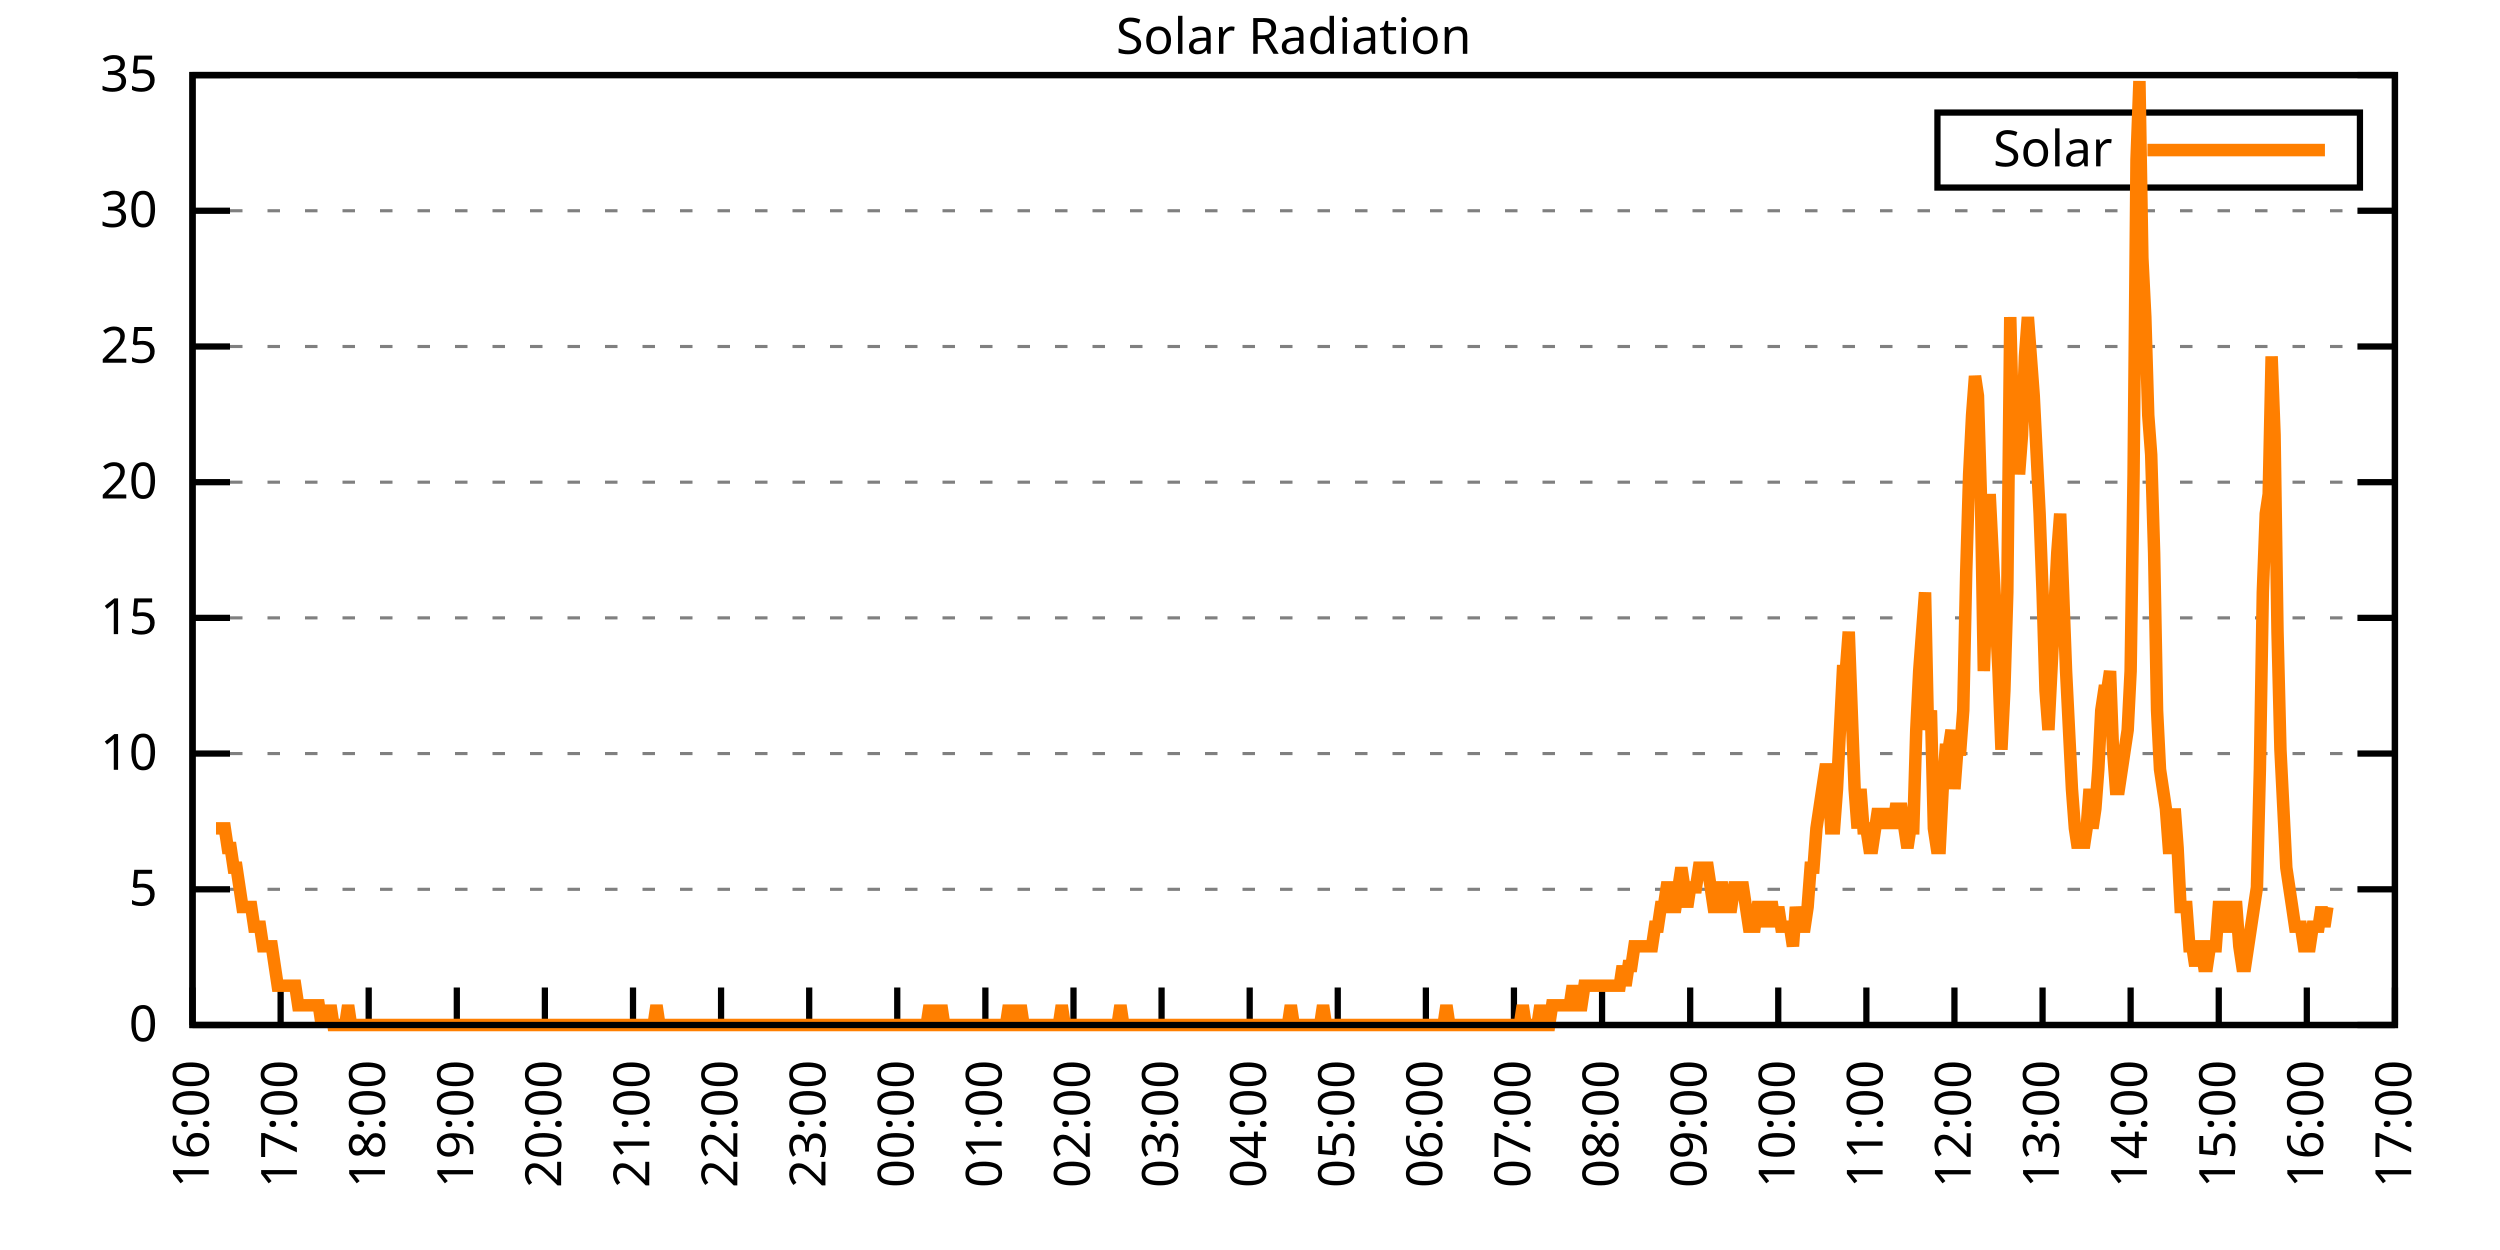
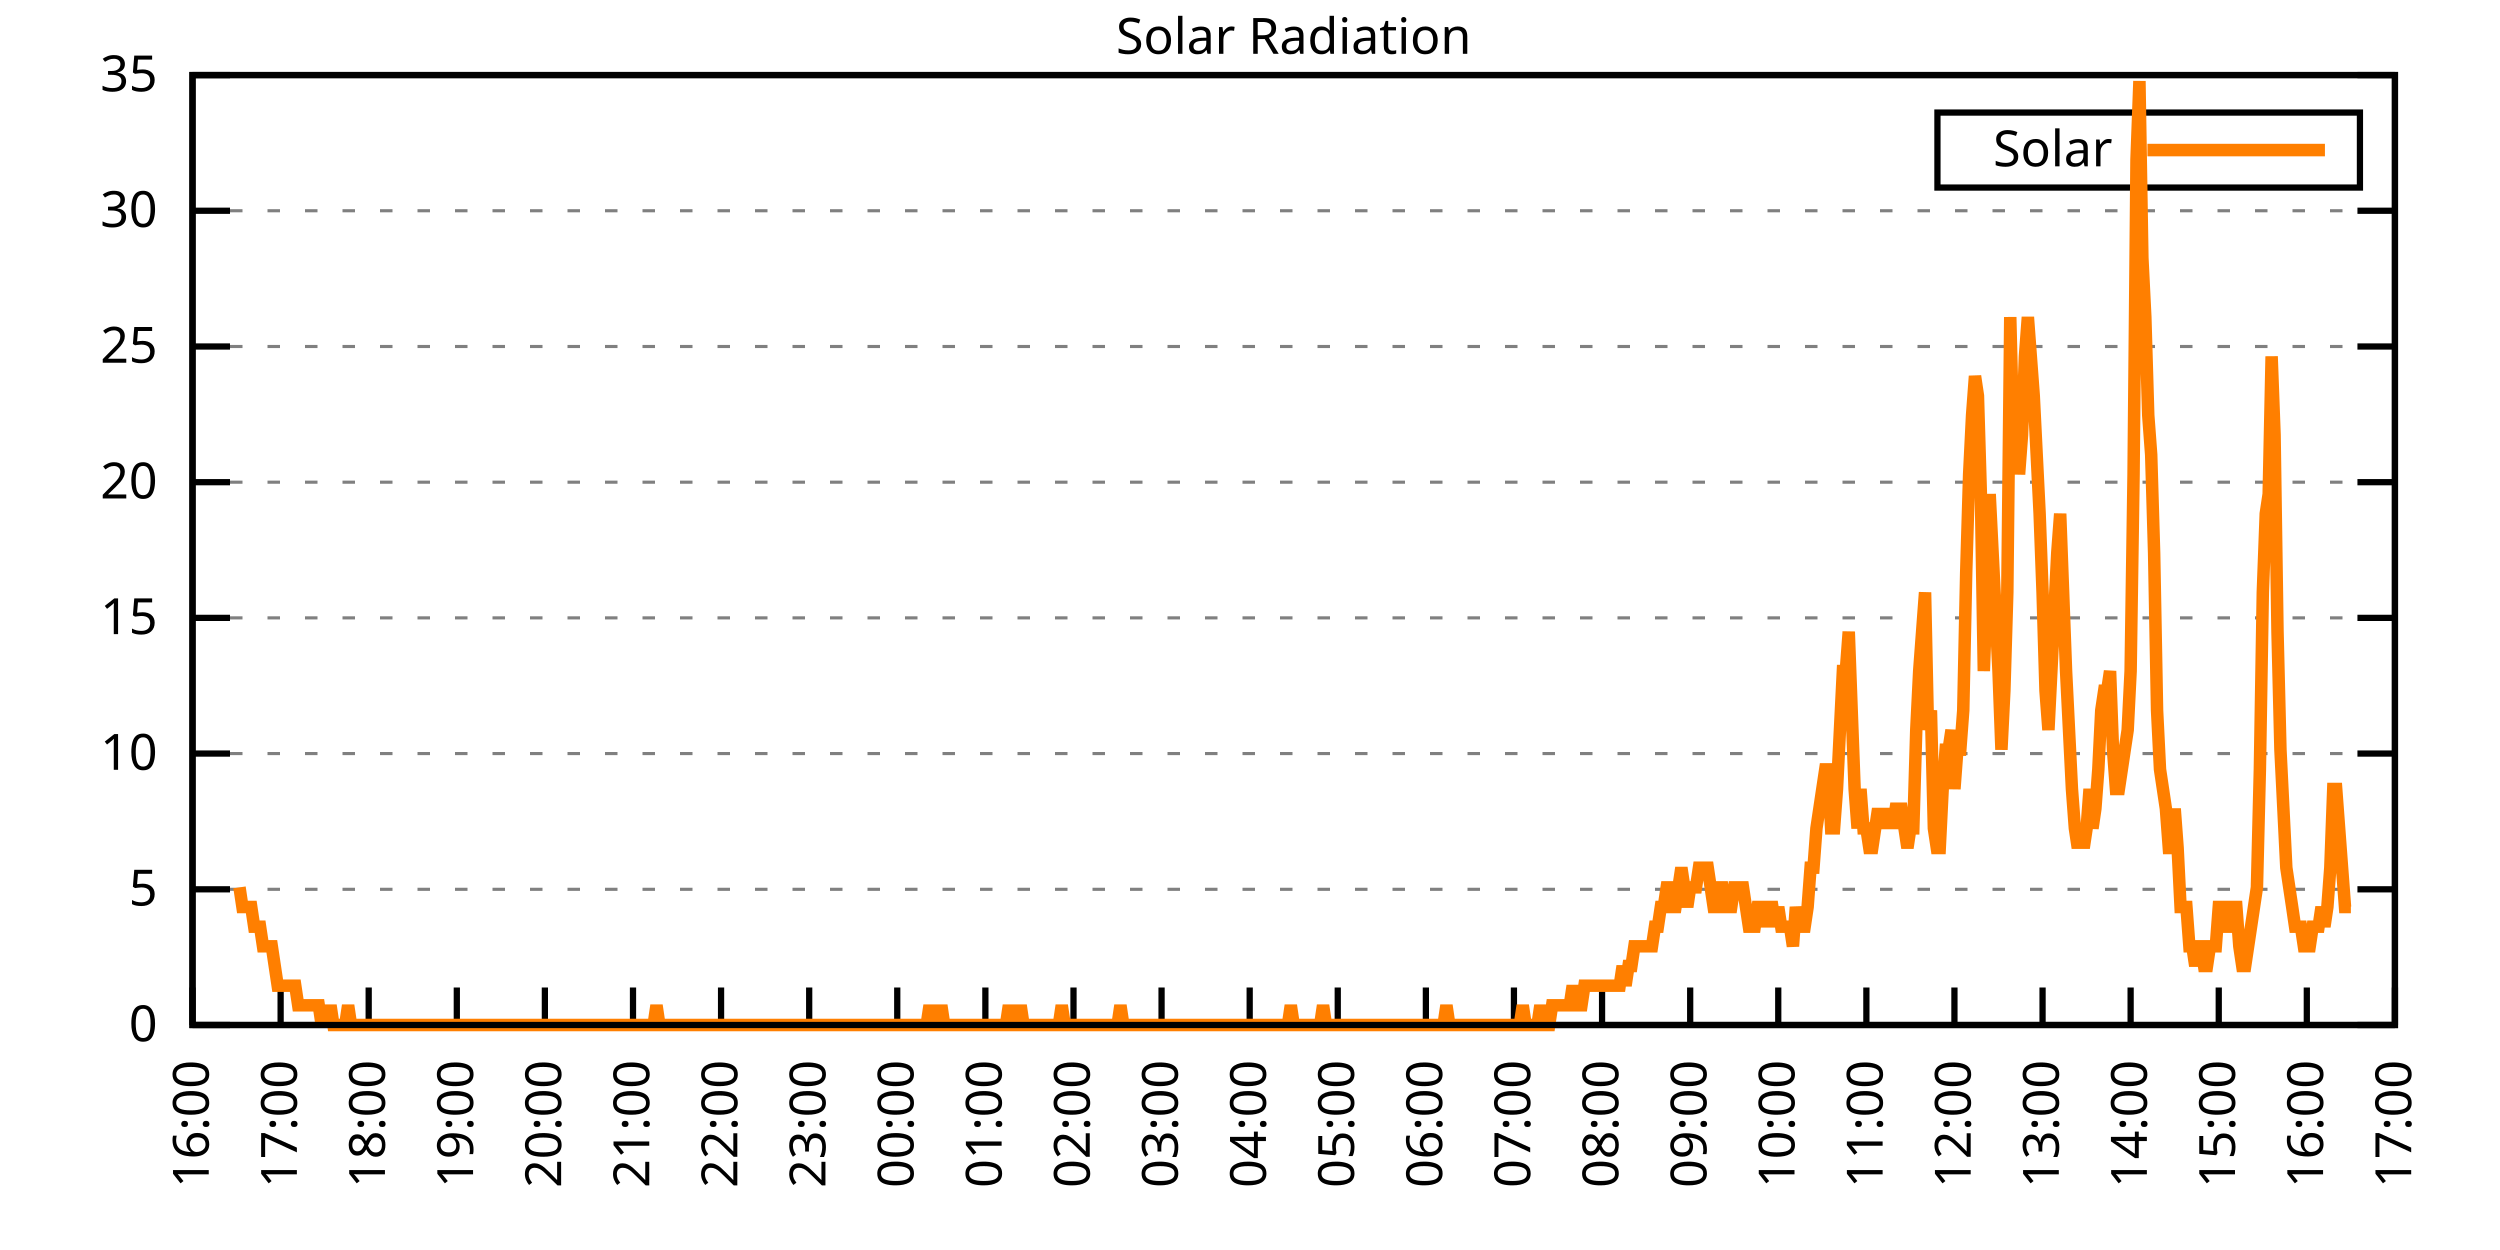
<svg xmlns="http://www.w3.org/2000/svg" xmlns:xlink="http://www.w3.org/1999/xlink" width="400" height="200" viewBox="0 0 400 200">
  <g id="gnuplot_canvas">
    <rect x="0" y="0" width="400" height="200" fill="none" />
    <defs>
      <circle id="gpDot" r="0.5" stroke-width="0.5" stroke="currentColor" />
      <path id="gpPt0" stroke-width="0.333" stroke="currentColor" d="M-1,0 h2 M0,-1 v2" />
      <path id="gpPt1" stroke-width="0.333" stroke="currentColor" d="M-1,-1 L1,1 M1,-1 L-1,1" />
      <path id="gpPt2" stroke-width="0.333" stroke="currentColor" d="M-1,0 L1,0 M0,-1 L0,1 M-1,-1 L1,1 M-1,1 L1,-1" />
      <rect id="gpPt3" stroke-width="0.333" stroke="currentColor" x="-1" y="-1" width="2" height="2" />
      <rect id="gpPt4" stroke-width="0.333" stroke="currentColor" fill="currentColor" x="-1" y="-1" width="2" height="2" />
      <circle id="gpPt5" stroke-width="0.333" stroke="currentColor" cx="0" cy="0" r="1" />
      <use xlink:href="#gpPt5" id="gpPt6" fill="currentColor" stroke="none" />
      <path id="gpPt7" stroke-width="0.333" stroke="currentColor" d="M0,-1.33 L-1.33,0.67 L1.33,0.67 z" />
      <use xlink:href="#gpPt7" id="gpPt8" fill="currentColor" stroke="none" />
      <use xlink:href="#gpPt7" id="gpPt9" stroke="currentColor" transform="rotate(180)" />
      <use xlink:href="#gpPt9" id="gpPt10" fill="currentColor" stroke="none" />
      <use xlink:href="#gpPt3" id="gpPt11" stroke="currentColor" transform="rotate(45)" />
      <use xlink:href="#gpPt11" id="gpPt12" fill="currentColor" stroke="none" />
      <path id="gpPt13" stroke-width="0.333" stroke="currentColor" d="M0,1.330 L1.265,0.411 L0.782,-1.067 L-0.782,-1.076 L-1.265,0.411 z" />
      <use xlink:href="#gpPt13" id="gpPt14" fill="currentColor" stroke="none" />
      <filter id="textbox" filterUnits="objectBoundingBox" x="0" y="0" height="1" width="1">
        <feFlood flood-color="white" flood-opacity="1" result="bgnd" />
        <feComposite in="SourceGraphic" in2="bgnd" operator="atop" />
      </filter>
      <filter id="greybox" filterUnits="objectBoundingBox" x="0" y="0" height="1" width="1">
        <feFlood flood-color="lightgrey" flood-opacity="1" result="grey" />
        <feComposite in="SourceGraphic" in2="grey" operator="atop" />
      </filter>
    </defs>
    <g fill="none" color="white" stroke="currentColor" stroke-width="1.00" stroke-linecap="butt" stroke-linejoin="miter">
</g>
    <g fill="none" color="black" stroke="currentColor" stroke-width="1.00" stroke-linecap="butt" stroke-linejoin="miter">
      <g stroke="none" shape-rendering="crispEdges">
        <polygon fill="rgb(255, 255, 255)" points="30.80,164.00 383.18,164.00 383.18,12.02 30.80,12.02 " />
      </g>
    </g>
    <g fill="none" color="black" stroke="currentColor" stroke-width="1.00" stroke-linecap="butt" stroke-linejoin="miter">
</g>
    <g fill="none" color="black" stroke="black" stroke-width="0.50" stroke-linecap="butt" stroke-linejoin="miter">
</g>
    <g fill="none" color="gray" stroke="currentColor" stroke-width="0.50" stroke-linecap="butt" stroke-linejoin="miter">
      <path stroke="gray" stroke-dasharray="2,4" class="gridline" d="M30.80,164.00 L383.19,164.00  " />
    </g>
    <g fill="none" color="gray" stroke="gray" stroke-width="1.00" stroke-linecap="butt" stroke-linejoin="miter">
</g>
    <g fill="none" color="black" stroke="currentColor" stroke-width="1.00" stroke-linecap="butt" stroke-linejoin="miter">
      <path stroke="black" d="M30.80,164.00 L36.80,164.00 M383.19,164.00 L377.19,164.00  " />
      <g transform="translate(25.20,166.60)" stroke="none" fill="black" font-family="Sans" font-size="8.00" text-anchor="end">
        <text>
          <tspan font-family="Sans"> 0</tspan>
        </text>
      </g>
    </g>
    <g fill="none" color="black" stroke="currentColor" stroke-width="1.00" stroke-linecap="butt" stroke-linejoin="miter">
</g>
    <g fill="none" color="black" stroke="black" stroke-width="0.50" stroke-linecap="butt" stroke-linejoin="miter">
</g>
    <g fill="none" color="gray" stroke="currentColor" stroke-width="0.50" stroke-linecap="butt" stroke-linejoin="miter">
      <path stroke="gray" stroke-dasharray="2,4" class="gridline" d="M30.80,142.29 L383.19,142.29  " />
    </g>
    <g fill="none" color="gray" stroke="gray" stroke-width="1.00" stroke-linecap="butt" stroke-linejoin="miter">
</g>
    <g fill="none" color="black" stroke="currentColor" stroke-width="1.00" stroke-linecap="butt" stroke-linejoin="miter">
      <path stroke="black" d="M30.80,142.29 L36.80,142.29 M383.19,142.29 L377.19,142.29  " />
      <g transform="translate(25.20,144.89)" stroke="none" fill="black" font-family="Sans" font-size="8.00" text-anchor="end">
        <text>
          <tspan font-family="Sans"> 5</tspan>
        </text>
      </g>
    </g>
    <g fill="none" color="black" stroke="currentColor" stroke-width="1.00" stroke-linecap="butt" stroke-linejoin="miter">
</g>
    <g fill="none" color="black" stroke="black" stroke-width="0.50" stroke-linecap="butt" stroke-linejoin="miter">
</g>
    <g fill="none" color="gray" stroke="currentColor" stroke-width="0.50" stroke-linecap="butt" stroke-linejoin="miter">
      <path stroke="gray" stroke-dasharray="2,4" class="gridline" d="M30.80,120.57 L383.19,120.57  " />
    </g>
    <g fill="none" color="gray" stroke="gray" stroke-width="1.00" stroke-linecap="butt" stroke-linejoin="miter">
</g>
    <g fill="none" color="black" stroke="currentColor" stroke-width="1.00" stroke-linecap="butt" stroke-linejoin="miter">
      <path stroke="black" d="M30.80,120.57 L36.80,120.57 M383.19,120.57 L377.19,120.57  " />
      <g transform="translate(25.20,123.17)" stroke="none" fill="black" font-family="Sans" font-size="8.00" text-anchor="end">
        <text>
          <tspan font-family="Sans"> 10</tspan>
        </text>
      </g>
    </g>
    <g fill="none" color="black" stroke="currentColor" stroke-width="1.00" stroke-linecap="butt" stroke-linejoin="miter">
</g>
    <g fill="none" color="black" stroke="black" stroke-width="0.50" stroke-linecap="butt" stroke-linejoin="miter">
</g>
    <g fill="none" color="gray" stroke="currentColor" stroke-width="0.50" stroke-linecap="butt" stroke-linejoin="miter">
      <path stroke="gray" stroke-dasharray="2,4" class="gridline" d="M30.80,98.86 L383.19,98.86  " />
    </g>
    <g fill="none" color="gray" stroke="gray" stroke-width="1.00" stroke-linecap="butt" stroke-linejoin="miter">
</g>
    <g fill="none" color="black" stroke="currentColor" stroke-width="1.00" stroke-linecap="butt" stroke-linejoin="miter">
      <path stroke="black" d="M30.80,98.86 L36.80,98.86 M383.19,98.86 L377.19,98.86  " />
      <g transform="translate(25.20,101.46)" stroke="none" fill="black" font-family="Sans" font-size="8.00" text-anchor="end">
        <text>
          <tspan font-family="Sans"> 15</tspan>
        </text>
      </g>
    </g>
    <g fill="none" color="black" stroke="currentColor" stroke-width="1.00" stroke-linecap="butt" stroke-linejoin="miter">
</g>
    <g fill="none" color="black" stroke="black" stroke-width="0.50" stroke-linecap="butt" stroke-linejoin="miter">
</g>
    <g fill="none" color="gray" stroke="currentColor" stroke-width="0.50" stroke-linecap="butt" stroke-linejoin="miter">
      <path stroke="gray" stroke-dasharray="2,4" class="gridline" d="M30.80,77.15 L383.19,77.15  " />
    </g>
    <g fill="none" color="gray" stroke="gray" stroke-width="1.00" stroke-linecap="butt" stroke-linejoin="miter">
</g>
    <g fill="none" color="black" stroke="currentColor" stroke-width="1.00" stroke-linecap="butt" stroke-linejoin="miter">
      <path stroke="black" d="M30.80,77.15 L36.80,77.15 M383.19,77.15 L377.19,77.15  " />
      <g transform="translate(25.20,79.75)" stroke="none" fill="black" font-family="Sans" font-size="8.00" text-anchor="end">
        <text>
          <tspan font-family="Sans"> 20</tspan>
        </text>
      </g>
    </g>
    <g fill="none" color="black" stroke="currentColor" stroke-width="1.00" stroke-linecap="butt" stroke-linejoin="miter">
</g>
    <g fill="none" color="black" stroke="black" stroke-width="0.50" stroke-linecap="butt" stroke-linejoin="miter">
</g>
    <g fill="none" color="gray" stroke="currentColor" stroke-width="0.50" stroke-linecap="butt" stroke-linejoin="miter">
      <path stroke="gray" stroke-dasharray="2,4" class="gridline" d="M30.80,55.44 L383.19,55.44  " />
    </g>
    <g fill="none" color="gray" stroke="gray" stroke-width="1.00" stroke-linecap="butt" stroke-linejoin="miter">
</g>
    <g fill="none" color="black" stroke="currentColor" stroke-width="1.00" stroke-linecap="butt" stroke-linejoin="miter">
      <path stroke="black" d="M30.80,55.44 L36.80,55.44 M383.19,55.44 L377.19,55.44  " />
      <g transform="translate(25.20,58.04)" stroke="none" fill="black" font-family="Sans" font-size="8.00" text-anchor="end">
        <text>
          <tspan font-family="Sans"> 25</tspan>
        </text>
      </g>
    </g>
    <g fill="none" color="black" stroke="currentColor" stroke-width="1.00" stroke-linecap="butt" stroke-linejoin="miter">
</g>
    <g fill="none" color="black" stroke="black" stroke-width="0.50" stroke-linecap="butt" stroke-linejoin="miter">
</g>
    <g fill="none" color="gray" stroke="currentColor" stroke-width="0.50" stroke-linecap="butt" stroke-linejoin="miter">
      <path stroke="gray" stroke-dasharray="2,4" class="gridline" d="M30.80,33.72 L383.19,33.72  " />
    </g>
    <g fill="none" color="gray" stroke="gray" stroke-width="1.00" stroke-linecap="butt" stroke-linejoin="miter">
</g>
    <g fill="none" color="black" stroke="currentColor" stroke-width="1.00" stroke-linecap="butt" stroke-linejoin="miter">
      <path stroke="black" d="M30.80,33.72 L36.80,33.72 M383.19,33.72 L377.19,33.72  " />
      <g transform="translate(25.20,36.32)" stroke="none" fill="black" font-family="Sans" font-size="8.00" text-anchor="end">
        <text>
          <tspan font-family="Sans"> 30</tspan>
        </text>
      </g>
    </g>
    <g fill="none" color="black" stroke="currentColor" stroke-width="1.00" stroke-linecap="butt" stroke-linejoin="miter">
</g>
    <g fill="none" color="black" stroke="black" stroke-width="0.50" stroke-linecap="butt" stroke-linejoin="miter">
</g>
    <g fill="none" color="gray" stroke="currentColor" stroke-width="0.50" stroke-linecap="butt" stroke-linejoin="miter">
      <path stroke="gray" stroke-dasharray="2,4" class="gridline" d="M30.80,12.01 L383.19,12.01  " />
    </g>
    <g fill="none" color="gray" stroke="gray" stroke-width="1.00" stroke-linecap="butt" stroke-linejoin="miter">
</g>
    <g fill="none" color="black" stroke="currentColor" stroke-width="1.00" stroke-linecap="butt" stroke-linejoin="miter">
      <path stroke="black" d="M30.80,12.01 L36.80,12.01 M383.19,12.01 L377.19,12.01  " />
      <g transform="translate(25.20,14.61)" stroke="none" fill="black" font-family="Sans" font-size="8.00" text-anchor="end">
        <text>
          <tspan font-family="Sans"> 35</tspan>
        </text>
      </g>
    </g>
    <g fill="none" color="black" stroke="currentColor" stroke-width="1.00" stroke-linecap="butt" stroke-linejoin="miter">
      <path stroke="black" d="M30.80,164.00 L30.80,158.00  " />
      <g transform="translate(33.40,169.60) rotate(270.00)" stroke="none" fill="black" font-family="Sans" font-size="8.00" text-anchor="end">
        <text>
          <tspan font-family="Sans">16:00</tspan>
        </text>
      </g>
    </g>
    <g fill="none" color="black" stroke="currentColor" stroke-width="1.00" stroke-linecap="butt" stroke-linejoin="miter">
      <path stroke="black" d="M44.90,164.00 L44.90,158.00  " />
      <g transform="translate(47.50,169.60) rotate(270.00)" stroke="none" fill="black" font-family="Sans" font-size="8.00" text-anchor="end">
        <text>
          <tspan font-family="Sans">17:00</tspan>
        </text>
      </g>
    </g>
    <g fill="none" color="black" stroke="currentColor" stroke-width="1.00" stroke-linecap="butt" stroke-linejoin="miter">
      <path stroke="black" d="M58.99,164.00 L58.99,158.00  " />
      <g transform="translate(61.59,169.60) rotate(270.00)" stroke="none" fill="black" font-family="Sans" font-size="8.00" text-anchor="end">
        <text>
          <tspan font-family="Sans">18:00</tspan>
        </text>
      </g>
    </g>
    <g fill="none" color="black" stroke="currentColor" stroke-width="1.00" stroke-linecap="butt" stroke-linejoin="miter">
      <path stroke="black" d="M73.09,164.00 L73.09,158.00  " />
      <g transform="translate(75.69,169.60) rotate(270.00)" stroke="none" fill="black" font-family="Sans" font-size="8.00" text-anchor="end">
        <text>
          <tspan font-family="Sans">19:00</tspan>
        </text>
      </g>
    </g>
    <g fill="none" color="black" stroke="currentColor" stroke-width="1.00" stroke-linecap="butt" stroke-linejoin="miter">
      <path stroke="black" d="M87.18,164.00 L87.18,158.00  " />
      <g transform="translate(89.78,169.60) rotate(270.00)" stroke="none" fill="black" font-family="Sans" font-size="8.00" text-anchor="end">
        <text>
          <tspan font-family="Sans">20:00</tspan>
        </text>
      </g>
    </g>
    <g fill="none" color="black" stroke="currentColor" stroke-width="1.00" stroke-linecap="butt" stroke-linejoin="miter">
      <path stroke="black" d="M101.28,164.00 L101.28,158.00  " />
      <g transform="translate(103.88,169.60) rotate(270.00)" stroke="none" fill="black" font-family="Sans" font-size="8.00" text-anchor="end">
        <text>
          <tspan font-family="Sans">21:00</tspan>
        </text>
      </g>
    </g>
    <g fill="none" color="black" stroke="currentColor" stroke-width="1.00" stroke-linecap="butt" stroke-linejoin="miter">
      <path stroke="black" d="M115.37,164.00 L115.37,158.00  " />
      <g transform="translate(117.97,169.60) rotate(270.00)" stroke="none" fill="black" font-family="Sans" font-size="8.00" text-anchor="end">
        <text>
          <tspan font-family="Sans">22:00</tspan>
        </text>
      </g>
    </g>
    <g fill="none" color="black" stroke="currentColor" stroke-width="1.00" stroke-linecap="butt" stroke-linejoin="miter">
      <path stroke="black" d="M129.47,164.00 L129.47,158.00  " />
      <g transform="translate(132.07,169.60) rotate(270.00)" stroke="none" fill="black" font-family="Sans" font-size="8.00" text-anchor="end">
        <text>
          <tspan font-family="Sans">23:00</tspan>
        </text>
      </g>
    </g>
    <g fill="none" color="black" stroke="currentColor" stroke-width="1.00" stroke-linecap="butt" stroke-linejoin="miter">
      <path stroke="black" d="M143.56,164.00 L143.56,158.00  " />
      <g transform="translate(146.16,169.60) rotate(270.00)" stroke="none" fill="black" font-family="Sans" font-size="8.00" text-anchor="end">
        <text>
          <tspan font-family="Sans">00:00</tspan>
        </text>
      </g>
    </g>
    <g fill="none" color="black" stroke="currentColor" stroke-width="1.00" stroke-linecap="butt" stroke-linejoin="miter">
      <path stroke="black" d="M157.66,164.00 L157.66,158.00  " />
      <g transform="translate(160.26,169.60) rotate(270.00)" stroke="none" fill="black" font-family="Sans" font-size="8.00" text-anchor="end">
        <text>
          <tspan font-family="Sans">01:00</tspan>
        </text>
      </g>
    </g>
    <g fill="none" color="black" stroke="currentColor" stroke-width="1.00" stroke-linecap="butt" stroke-linejoin="miter">
      <path stroke="black" d="M171.76,164.00 L171.76,158.00  " />
      <g transform="translate(174.36,169.60) rotate(270.00)" stroke="none" fill="black" font-family="Sans" font-size="8.00" text-anchor="end">
        <text>
          <tspan font-family="Sans">02:00</tspan>
        </text>
      </g>
    </g>
    <g fill="none" color="black" stroke="currentColor" stroke-width="1.00" stroke-linecap="butt" stroke-linejoin="miter">
      <path stroke="black" d="M185.85,164.00 L185.85,158.00  " />
      <g transform="translate(188.45,169.60) rotate(270.00)" stroke="none" fill="black" font-family="Sans" font-size="8.00" text-anchor="end">
        <text>
          <tspan font-family="Sans">03:00</tspan>
        </text>
      </g>
    </g>
    <g fill="none" color="black" stroke="currentColor" stroke-width="1.00" stroke-linecap="butt" stroke-linejoin="miter">
      <path stroke="black" d="M199.95,164.00 L199.95,158.00  " />
      <g transform="translate(202.55,169.60) rotate(270.00)" stroke="none" fill="black" font-family="Sans" font-size="8.00" text-anchor="end">
        <text>
          <tspan font-family="Sans">04:00</tspan>
        </text>
      </g>
    </g>
    <g fill="none" color="black" stroke="currentColor" stroke-width="1.00" stroke-linecap="butt" stroke-linejoin="miter">
      <path stroke="black" d="M214.04,164.00 L214.04,158.00  " />
      <g transform="translate(216.64,169.60) rotate(270.00)" stroke="none" fill="black" font-family="Sans" font-size="8.00" text-anchor="end">
        <text>
          <tspan font-family="Sans">05:00</tspan>
        </text>
      </g>
    </g>
    <g fill="none" color="black" stroke="currentColor" stroke-width="1.00" stroke-linecap="butt" stroke-linejoin="miter">
      <path stroke="black" d="M228.14,164.00 L228.14,158.00  " />
      <g transform="translate(230.74,169.60) rotate(270.00)" stroke="none" fill="black" font-family="Sans" font-size="8.00" text-anchor="end">
        <text>
          <tspan font-family="Sans">06:00</tspan>
        </text>
      </g>
    </g>
    <g fill="none" color="black" stroke="currentColor" stroke-width="1.00" stroke-linecap="butt" stroke-linejoin="miter">
      <path stroke="black" d="M242.23,164.00 L242.23,158.00  " />
      <g transform="translate(244.83,169.60) rotate(270.00)" stroke="none" fill="black" font-family="Sans" font-size="8.00" text-anchor="end">
        <text>
          <tspan font-family="Sans">07:00</tspan>
        </text>
      </g>
    </g>
    <g fill="none" color="black" stroke="currentColor" stroke-width="1.00" stroke-linecap="butt" stroke-linejoin="miter">
      <path stroke="black" d="M256.33,164.00 L256.33,158.00  " />
      <g transform="translate(258.93,169.60) rotate(270.00)" stroke="none" fill="black" font-family="Sans" font-size="8.00" text-anchor="end">
        <text>
          <tspan font-family="Sans">08:00</tspan>
        </text>
      </g>
    </g>
    <g fill="none" color="black" stroke="currentColor" stroke-width="1.00" stroke-linecap="butt" stroke-linejoin="miter">
      <path stroke="black" d="M270.43,164.00 L270.43,158.00  " />
      <g transform="translate(273.03,169.60) rotate(270.00)" stroke="none" fill="black" font-family="Sans" font-size="8.00" text-anchor="end">
        <text>
          <tspan font-family="Sans">09:00</tspan>
        </text>
      </g>
    </g>
    <g fill="none" color="black" stroke="currentColor" stroke-width="1.00" stroke-linecap="butt" stroke-linejoin="miter">
      <path stroke="black" d="M284.52,164.00 L284.52,158.00  " />
      <g transform="translate(287.12,169.60) rotate(270.00)" stroke="none" fill="black" font-family="Sans" font-size="8.00" text-anchor="end">
        <text>
          <tspan font-family="Sans">10:00</tspan>
        </text>
      </g>
    </g>
    <g fill="none" color="black" stroke="currentColor" stroke-width="1.00" stroke-linecap="butt" stroke-linejoin="miter">
      <path stroke="black" d="M298.62,164.00 L298.62,158.00  " />
      <g transform="translate(301.22,169.60) rotate(270.00)" stroke="none" fill="black" font-family="Sans" font-size="8.00" text-anchor="end">
        <text>
          <tspan font-family="Sans">11:00</tspan>
        </text>
      </g>
    </g>
    <g fill="none" color="black" stroke="currentColor" stroke-width="1.00" stroke-linecap="butt" stroke-linejoin="miter">
      <path stroke="black" d="M312.71,164.00 L312.71,158.00  " />
      <g transform="translate(315.31,169.60) rotate(270.00)" stroke="none" fill="black" font-family="Sans" font-size="8.00" text-anchor="end">
        <text>
          <tspan font-family="Sans">12:00</tspan>
        </text>
      </g>
    </g>
    <g fill="none" color="black" stroke="currentColor" stroke-width="1.00" stroke-linecap="butt" stroke-linejoin="miter">
      <path stroke="black" d="M326.81,164.00 L326.81,158.00  " />
      <g transform="translate(329.41,169.60) rotate(270.00)" stroke="none" fill="black" font-family="Sans" font-size="8.00" text-anchor="end">
        <text>
          <tspan font-family="Sans">13:00</tspan>
        </text>
      </g>
    </g>
    <g fill="none" color="black" stroke="currentColor" stroke-width="1.00" stroke-linecap="butt" stroke-linejoin="miter">
      <path stroke="black" d="M340.90,164.00 L340.90,158.00  " />
      <g transform="translate(343.50,169.60) rotate(270.00)" stroke="none" fill="black" font-family="Sans" font-size="8.00" text-anchor="end">
        <text>
          <tspan font-family="Sans">14:00</tspan>
        </text>
      </g>
    </g>
    <g fill="none" color="black" stroke="currentColor" stroke-width="1.00" stroke-linecap="butt" stroke-linejoin="miter">
      <path stroke="black" d="M355.00,164.00 L355.00,158.00  " />
      <g transform="translate(357.60,169.60) rotate(270.00)" stroke="none" fill="black" font-family="Sans" font-size="8.00" text-anchor="end">
        <text>
          <tspan font-family="Sans">15:00</tspan>
        </text>
      </g>
    </g>
    <g fill="none" color="black" stroke="currentColor" stroke-width="1.00" stroke-linecap="butt" stroke-linejoin="miter">
      <path stroke="black" d="M369.09,164.00 L369.09,158.00  " />
      <g transform="translate(371.69,169.60) rotate(270.00)" stroke="none" fill="black" font-family="Sans" font-size="8.00" text-anchor="end">
        <text>
          <tspan font-family="Sans">16:00</tspan>
        </text>
      </g>
    </g>
    <g fill="none" color="black" stroke="currentColor" stroke-width="1.00" stroke-linecap="butt" stroke-linejoin="miter">
      <path stroke="black" d="M383.19,164.00 L383.19,158.00  " />
      <g transform="translate(385.79,169.60) rotate(270.00)" stroke="none" fill="black" font-family="Sans" font-size="8.00" text-anchor="end">
        <text>
          <tspan font-family="Sans">17:00</tspan>
        </text>
      </g>
    </g>
    <g fill="none" color="black" stroke="currentColor" stroke-width="1.00" stroke-linecap="butt" stroke-linejoin="miter">
</g>
    <g fill="none" color="black" stroke="currentColor" stroke-width="1.00" stroke-linecap="butt" stroke-linejoin="miter">
      <path stroke="black" d="M30.80,12.01 L30.80,164.00 L383.19,164.00 L383.19,12.01 L30.80,12.01 Z  " />
    </g>
    <g fill="none" color="black" stroke="currentColor" stroke-width="1.00" stroke-linecap="butt" stroke-linejoin="miter">
</g>
    <g fill="none" color="black" stroke="currentColor" stroke-width="1.00" stroke-linecap="butt" stroke-linejoin="miter">
      <path stroke="black" d="M309.99,30.01 L309.99,18.01 L377.59,18.01 L377.59,30.01 L309.99,30.01 Z  " />
    </g>
    <g id="Solar_Radiation_plot_1">
      <g fill="none" color="white" stroke="black" stroke-width="2.00" stroke-linecap="butt" stroke-linejoin="miter">
</g>
      <g fill="none" color="black" stroke="currentColor" stroke-width="2.00" stroke-linecap="butt" stroke-linejoin="miter">
        <g transform="translate(337.99,26.61)" stroke="none" fill="black" font-family="Sans" font-size="8.00" text-anchor="end">
          <text>
            <tspan font-family="Sans">Solar</tspan>
          </text>
        </g>
      </g>
      <g fill="none" color="black" stroke="currentColor" stroke-width="2.00" stroke-linecap="butt" stroke-linejoin="miter">
-         <path stroke="rgb(255, 127,   0)" d="M343.59,24.01 L371.99,24.01 M34.56,132.54 L35.03,132.54 L35.50,132.54 L35.97,132.54 L36.44,135.68 L36.91,135.68   L37.38,138.83 L37.85,138.83 L38.32,141.98 L38.79,145.12 L39.26,145.12 L39.73,145.12 L40.20,145.12 L40.67,148.27   L41.14,148.27 L41.61,148.27 L42.08,151.41 L42.55,151.41 L43.02,151.41 L43.49,151.41 L43.96,154.56 L44.43,157.71   L44.90,157.71 L45.37,157.71 L45.84,157.71 L46.31,157.71 L46.78,157.71 L47.24,157.71 L47.71,160.85 L48.18,160.85   L48.65,160.85 L49.12,160.85 L49.59,160.85 L50.06,160.85 L50.53,160.85 L51.00,160.85 L51.47,164.00 L51.94,160.85   L52.41,164.00 L52.88,160.85 L53.35,164.00 L53.82,164.00 L54.29,164.00 L54.76,164.00 L55.23,164.00 L55.70,160.85   L56.17,164.00 L56.64,164.00 L57.11,164.00 L57.58,164.00 L58.05,164.00 L58.52,164.00 L58.99,164.00 L59.46,164.00   L59.93,164.00 L60.40,164.00 L60.87,164.00 L61.34,164.00 L61.81,164.00 L62.28,164.00 L62.75,164.00 L63.22,164.00   L63.69,164.00 L64.16,164.00 L64.63,164.00 L65.10,164.00 L65.57,164.00 L66.04,164.00 L66.51,164.00 L66.98,164.00   L67.45,164.00 L67.92,164.00 L68.39,164.00 L68.86,164.00 L69.33,164.00 L69.80,164.00 L70.27,164.00 L70.74,164.00   L71.21,164.00 L71.68,164.00 L72.15,164.00 L72.62,164.00 L73.09,164.00 L73.56,164.00 L74.03,164.00 L74.50,164.00   L74.97,164.00 L75.44,164.00 L75.91,164.00 L76.38,164.00 L76.85,164.00 L77.32,164.00 L77.79,164.00 L78.26,164.00   L78.73,164.00 L79.19,164.00 L79.66,164.00 L80.13,164.00 L80.60,164.00 L81.07,164.00 L81.54,164.00 L82.01,164.00   L82.48,164.00 L82.95,164.00 L83.42,164.00 L83.89,164.00 L84.36,164.00 L84.83,164.00 L85.30,164.00 L85.77,164.00   L86.24,164.00 L86.71,164.00 L87.18,164.00 L87.65,164.00 L88.12,164.00 L88.59,164.00 L89.06,164.00 L89.53,164.00   L90.00,164.00 L90.47,164.00 L90.94,164.00 L91.41,164.00 L91.88,164.00 L92.35,164.00 L92.82,164.00 L93.29,164.00   L93.76,164.00 L94.23,164.00 L94.70,164.00 L95.17,164.00 L95.64,164.00 L96.11,164.00 L96.58,164.00 L97.05,164.00   L97.52,164.00 L97.99,164.00 L98.46,164.00 L98.93,164.00 L99.40,164.00 L99.87,164.00 L100.34,164.00 L100.81,164.00   L101.28,164.00 L101.75,164.00 L102.22,164.00 L102.69,164.00 L103.16,164.00 L103.63,164.00 L104.10,164.00 L104.57,164.00   L105.04,160.85 L105.51,164.00 L105.98,164.00 L106.45,164.00 L106.92,164.00 L107.39,164.00 L107.86,164.00 L108.33,164.00   L108.80,164.00 L109.27,164.00 L109.74,164.00 L110.21,164.00 L110.68,164.00 L111.14,164.00 L111.61,164.00 L112.08,164.00   L112.55,164.00 L113.02,164.00 L113.49,164.00 L113.96,164.00 L114.43,164.00 L114.90,164.00 L115.37,164.00 L115.84,164.00   L116.31,164.00 L116.78,164.00 L117.25,164.00 L117.72,164.00 L118.19,164.00 L118.66,164.00 L119.13,164.00 L119.60,164.00   L120.07,164.00 L120.54,164.00 L121.01,164.00 L121.48,164.00 L121.95,164.00 L122.42,164.00 L122.89,164.00 L123.36,164.00   L123.83,164.00 L124.30,164.00 L124.77,164.00 L125.24,164.00 L125.71,164.00 L126.18,164.00 L126.65,164.00 L127.12,164.00   L127.59,164.00 L128.06,164.00 L128.53,164.00 L129.00,164.00 L129.47,164.00 L129.94,164.00 L130.41,164.00 L130.88,164.00   L131.35,164.00 L131.82,164.00 L132.29,164.00 L132.76,164.00 L133.23,164.00 L133.70,164.00 L134.17,164.00 L134.64,164.00   L135.11,164.00 L135.58,164.00 L136.05,164.00 L136.52,164.00 L136.99,164.00 L137.46,164.00 L137.93,164.00 L138.40,164.00   L138.87,164.00 L139.34,164.00 L139.81,164.00 L140.28,164.00 L140.75,164.00 L141.22,164.00 L141.69,164.00 L142.16,164.00   L142.63,164.00 L143.09,164.00 L143.56,164.00 L144.03,164.00 L144.50,164.00 L144.97,164.00 L145.44,164.00 L145.91,164.00   L146.38,164.00 L146.85,164.00 L147.32,164.00 L147.79,164.00 L148.26,164.00 L148.73,160.85 L149.20,164.00 L149.67,164.00   L150.14,164.00 L150.61,160.85 L151.08,164.00 L151.55,164.00 L152.02,164.00 L152.49,164.00 L152.96,164.00 L153.43,164.00   L153.90,164.00 L154.37,164.00 L154.84,164.00 L155.31,164.00 L155.78,164.00 L156.25,164.00 L156.72,164.00 L157.19,164.00   L157.66,164.00 L158.13,164.00 L158.60,164.00 L159.07,164.00 L159.54,164.00 L160.01,164.00 L160.48,164.00 L160.95,164.00   L161.42,160.85 L161.89,164.00 L162.36,164.00 L162.83,164.00 L163.30,160.85 L163.77,164.00 L164.24,164.00 L164.71,164.00   L165.18,164.00 L165.65,164.00 L166.12,164.00 L166.59,164.00 L167.06,164.00 L167.53,164.00 L168.00,164.00 L168.47,164.00   L168.94,164.00 L169.41,164.00 L169.88,160.85 L170.35,164.00 L170.82,164.00 L171.29,164.00 L171.76,164.00 L172.23,164.00   L172.70,164.00 L173.17,164.00 L173.64,164.00 L174.11,164.00 L174.58,164.00 L175.04,164.00 L175.51,164.00 L175.98,164.00   L176.45,164.00 L176.92,164.00 L177.39,164.00 L177.86,164.00 L178.33,164.00 L178.80,164.00 L179.27,160.85 L179.74,164.00   L180.21,164.00 L180.68,164.00 L181.15,164.00 L181.62,164.00 L182.09,164.00 L182.56,164.00 L183.03,164.00 L183.50,164.00   L183.97,164.00 L184.44,164.00 L184.91,164.00 L185.38,164.00 L185.85,164.00 L186.32,164.00 L186.79,164.00 L187.26,164.00   L187.73,164.00 L188.20,164.00 L188.67,164.00 L189.14,164.00 L189.61,164.00 L190.08,164.00 L190.55,164.00 L191.02,164.00   L191.49,164.00 L191.96,164.00 L192.43,164.00 L192.90,164.00 L193.37,164.00 L193.84,164.00 L194.31,164.00 L194.78,164.00   L195.25,164.00 L195.72,164.00 L196.19,164.00 L196.66,164.00 L197.13,164.00 L197.60,164.00 L198.07,164.00 L198.54,164.00   L199.01,164.00 L199.48,164.00 L199.95,164.00 L200.42,164.00 L200.89,164.00 L201.36,164.00 L201.83,164.00 L202.30,164.00   L202.77,164.00 L203.24,164.00 L203.71,164.00 L204.18,164.00 L204.65,164.00 L205.12,164.00 L205.59,164.00 L206.06,164.00   L206.53,160.85 L207.00,164.00 L207.46,164.00 L207.93,164.00 L208.40,164.00 L208.87,164.00 L209.34,164.00 L209.81,164.00   L210.28,164.00 L210.75,164.00 L211.22,164.00 L211.69,160.85 L212.16,164.00 L212.63,164.00 L213.10,164.00 L213.57,164.00   L214.04,164.00 L214.51,164.00 L214.98,164.00 L215.45,164.00 L215.92,164.00 L216.39,164.00 L216.86,164.00 L217.33,164.00   L217.80,164.00 L218.27,164.00 L218.74,164.00 L219.21,164.00 L219.68,164.00 L220.15,164.00 L220.62,164.00 L221.09,164.00   L221.56,164.00 L222.03,164.00 L222.50,164.00 L222.97,164.00 L223.44,164.00 L223.91,164.00 L224.38,164.00 L224.85,164.00   L225.32,164.00 L225.79,164.00 L226.26,164.00 L226.73,164.00 L227.20,164.00 L227.67,164.00 L228.14,164.00 L228.61,164.00   L229.08,164.00 L229.55,164.00 L230.02,164.00 L230.49,164.00 L230.96,164.00 L231.43,160.85 L231.90,164.00 L232.37,164.00   L232.84,164.00 L233.31,164.00 L233.78,164.00 L234.25,164.00 L234.72,164.00 L235.19,164.00 L235.66,164.00 L236.13,164.00   L236.60,164.00 L237.07,164.00 L237.54,164.00 L238.01,164.00 L238.48,164.00 L238.95,164.00 L239.41,164.00 L239.88,164.00   L240.35,164.00 L240.82,164.00 L241.29,164.00 L241.76,164.00 L242.23,164.00 L242.70,164.00 L243.17,164.00 L243.64,160.85   L244.11,164.00 L244.58,164.00 L245.05,164.00 L245.52,164.00 L245.99,164.00 L246.46,160.85 L246.93,164.00 L247.40,164.00   L247.87,164.00 L248.34,160.85 L248.81,160.85 L249.28,160.85 L249.75,160.85 L250.22,160.85 L250.69,160.85 L251.16,160.85   L251.63,157.71 L252.10,160.85 L252.57,160.85 L253.04,160.85 L253.51,157.71 L253.98,157.71 L254.45,157.71 L254.92,157.71   L255.39,157.71 L255.86,157.71 L256.33,157.71 L256.80,157.71 L257.27,157.71 L257.74,157.71 L258.21,157.71 L258.68,157.71   L259.15,157.71 L259.62,154.56 L260.09,157.71 L260.56,154.56 L261.03,154.56 L261.50,151.41 L261.97,151.41 L262.44,151.41   L262.91,151.41 L263.38,151.41 L263.85,151.41 L264.32,151.41 L264.79,148.27 L265.26,148.27 L265.73,145.12 L266.20,145.12   L266.67,141.98 L267.14,141.98 L267.61,145.12 L268.08,145.12 L268.55,141.98 L269.02,138.83 L269.49,141.98 L269.96,145.12   L270.43,141.98 L270.90,141.98 L271.36,141.98 L271.83,138.83 L272.30,138.83 L272.77,138.83 L273.24,138.83 L273.71,141.98   L274.18,145.12 L274.65,145.12 L275.12,141.98 L275.59,141.98 L276.06,145.12 L276.53,145.12 L277.00,145.12 L277.47,141.98   L277.94,141.98 L278.41,141.98 L278.88,141.98 L279.35,145.12 L279.82,148.27 L280.29,148.27 L280.76,148.27 L281.23,145.12   L281.70,145.12 L282.17,148.27 L282.64,145.12 L283.11,145.12 L283.58,145.12 L284.05,148.27 L284.52,145.12 L284.99,148.27   L285.46,148.27 L285.93,148.27 L286.40,148.27 L286.87,151.41 L287.34,145.12 L287.81,148.27 L288.28,148.27 L288.75,148.27   L289.22,145.12 L289.69,138.83 L290.16,138.83 L290.63,132.54 L291.10,129.39 L291.57,126.24 L292.04,123.10 L292.51,123.10   L292.98,132.54 L293.45,132.54 L293.92,126.24 L294.39,116.80 L294.86,107.37 L295.33,107.37 L295.80,101.07 L296.27,113.66   L296.74,126.24 L297.21,132.54 L297.68,126.24 L298.15,132.54 L298.62,132.54 L299.09,135.68 L299.56,135.68 L300.03,132.54   L300.50,129.39 L300.97,132.54 L301.44,129.39 L301.91,132.54 L302.38,129.39 L302.85,132.54 L303.31,129.39 L303.78,129.39   L304.25,129.39 L304.72,132.54 L305.19,135.68 L305.66,132.54 L306.13,132.54 L306.60,116.80 L307.07,107.37 L307.54,101.07   L308.01,94.78 L308.48,116.80 L308.95,113.66 L309.42,132.54 L309.89,135.68 L310.36,135.68 L310.83,126.24 L311.30,119.95   L311.77,119.95 L312.24,116.80 L312.71,126.24 L313.18,119.95 L313.65,119.95 L314.12,113.66 L314.59,91.63 L315.06,75.90   L315.53,66.46 L316.00,60.17 L316.47,63.32 L316.94,79.05 L317.41,107.37 L317.88,94.78 L318.35,79.05 L318.82,88.49   L319.29,97.93 L319.76,107.37 L320.23,119.95 L320.70,110.51 L321.17,94.78 L321.64,50.73 L322.11,69.61 L322.58,63.32   L323.05,75.90 L323.52,69.61 L323.99,57.02 L324.46,50.73 L324.93,57.02 L325.40,63.32 L325.87,72.76 L326.34,82.19   L326.81,94.78 L327.28,110.51 L327.75,116.80 L328.22,107.37 L328.69,97.93 L329.16,88.49 L329.63,82.19 L330.10,94.78   L330.57,107.37 L331.04,116.80 L331.51,126.24 L331.98,132.54 L332.45,135.68 L332.92,132.54 L333.39,135.68 L333.86,132.54   L334.33,126.24 L334.80,132.54 L335.26,129.39 L335.73,123.10 L336.20,113.66 L336.67,110.51 L337.14,110.51 L337.61,107.37   L338.08,119.95 L338.55,126.24 L339.02,126.24 L339.49,123.10 L339.96,119.95 L340.43,116.80 L340.90,107.37 L341.37,75.90   L341.84,25.56 L342.31,12.97 L342.78,41.29 L343.25,50.73 L343.72,66.46 L344.19,72.76 L344.66,88.49 L345.13,113.66   L345.60,123.10 L346.07,126.24 L346.54,129.39 L347.01,135.68 L347.48,135.68 L347.95,129.39 L348.42,135.68 L348.89,145.12   L349.36,145.12 L349.83,145.12 L350.30,151.41 L350.77,151.41 L351.24,154.56 L351.71,151.41 L352.18,151.41 L352.65,154.56   L353.12,154.56 L353.59,151.41 L354.06,151.41 L354.53,151.41 L355.00,145.12 L355.47,145.12 L355.94,145.12 L356.41,148.27   L356.88,148.27 L357.35,145.12 L357.82,145.12 L358.29,151.41 L358.76,154.56 L359.23,154.56 L359.70,151.41 L360.17,148.27   L360.64,145.12 L361.11,141.98 L361.58,123.10 L362.05,94.78 L362.52,82.19 L362.99,79.05 L363.46,57.02 L363.93,69.61   L364.40,101.07 L364.87,119.95 L365.34,129.39 L365.81,138.83 L366.28,141.98 L366.75,145.12 L367.21,148.27 L367.68,148.27   L368.15,148.27 L368.62,151.41 L369.09,151.41 L369.56,151.41 L370.03,148.27 L370.50,148.27 L370.97,148.27 L371.44,145.12   L371.91,148.27 L372.38,145.12  " />
+         <path stroke="rgb(255, 127,   0)" d="M343.59,24.01 L371.99,24.01 M38.32,141.98 L38.79,145.12 L39.26,145.12 L39.73,145.12 L40.20,145.12 L40.67,148.27   L41.14,148.27 L41.61,148.27 L42.08,151.41 L42.55,151.41 L43.02,151.41 L43.49,151.41 L43.96,154.56 L44.43,157.71   L44.90,157.71 L45.37,157.71 L45.84,157.71 L46.31,157.71 L46.78,157.71 L47.24,157.71 L47.71,160.85 L48.18,160.85   L48.65,160.85 L49.12,160.85 L49.59,160.85 L50.06,160.85 L50.53,160.85 L51.00,160.85 L51.47,164.00 L51.94,160.85   L52.41,164.00 L52.88,160.85 L53.35,164.00 L53.82,164.00 L54.29,164.00 L54.76,164.00 L55.23,164.00 L55.70,160.85   L56.17,164.00 L56.64,164.00 L57.11,164.00 L57.58,164.00 L58.05,164.00 L58.52,164.00 L58.99,164.00 L59.46,164.00   L59.93,164.00 L60.40,164.00 L60.87,164.00 L61.34,164.00 L61.81,164.00 L62.28,164.00 L62.75,164.00 L63.22,164.00   L63.69,164.00 L64.16,164.00 L64.63,164.00 L65.10,164.00 L65.57,164.00 L66.04,164.00 L66.51,164.00 L66.98,164.00   L67.45,164.00 L67.92,164.00 L68.39,164.00 L68.86,164.00 L69.33,164.00 L69.80,164.00 L70.27,164.00 L70.74,164.00   L71.21,164.00 L71.68,164.00 L72.15,164.00 L72.62,164.00 L73.09,164.00 L73.56,164.00 L74.03,164.00 L74.50,164.00   L74.97,164.00 L75.44,164.00 L75.91,164.00 L76.38,164.00 L76.85,164.00 L77.32,164.00 L77.79,164.00 L78.26,164.00   L78.73,164.00 L79.19,164.00 L79.66,164.00 L80.13,164.00 L80.60,164.00 L81.07,164.00 L81.54,164.00 L82.01,164.00   L82.48,164.00 L82.95,164.00 L83.42,164.00 L83.89,164.00 L84.36,164.00 L84.83,164.00 L85.30,164.00 L85.77,164.00   L86.24,164.00 L86.71,164.00 L87.18,164.00 L87.65,164.00 L88.12,164.00 L88.59,164.00 L89.06,164.00 L89.53,164.00   L90.00,164.00 L90.47,164.00 L90.94,164.00 L91.41,164.00 L91.88,164.00 L92.35,164.00 L92.82,164.00 L93.29,164.00   L93.76,164.00 L94.23,164.00 L94.70,164.00 L95.17,164.00 L95.64,164.00 L96.11,164.00 L96.58,164.00 L97.05,164.00   L97.52,164.00 L97.99,164.00 L98.46,164.00 L98.93,164.00 L99.40,164.00 L99.87,164.00 L100.34,164.00 L100.81,164.00   L101.28,164.00 L101.75,164.00 L102.22,164.00 L102.69,164.00 L103.16,164.00 L103.63,164.00 L104.10,164.00 L104.57,164.00   L105.04,160.85 L105.51,164.00 L105.98,164.00 L106.45,164.00 L106.92,164.00 L107.39,164.00 L107.86,164.00 L108.33,164.00   L108.80,164.00 L109.27,164.00 L109.74,164.00 L110.21,164.00 L110.68,164.00 L111.14,164.00 L111.61,164.00 L112.08,164.00   L112.55,164.00 L113.02,164.00 L113.49,164.00 L113.96,164.00 L114.43,164.00 L114.90,164.00 L115.37,164.00 L115.84,164.00   L116.31,164.00 L116.78,164.00 L117.25,164.00 L117.72,164.00 L118.19,164.00 L118.66,164.00 L119.13,164.00 L119.60,164.00   L120.07,164.00 L120.54,164.00 L121.01,164.00 L121.48,164.00 L121.95,164.00 L122.42,164.00 L122.89,164.00 L123.36,164.00   L123.83,164.00 L124.30,164.00 L124.77,164.00 L125.24,164.00 L125.71,164.00 L126.18,164.00 L126.65,164.00 L127.12,164.00   L127.59,164.00 L128.06,164.00 L128.53,164.00 L129.00,164.00 L129.47,164.00 L129.94,164.00 L130.41,164.00 L130.88,164.00   L131.35,164.00 L131.82,164.00 L132.29,164.00 L132.76,164.00 L133.23,164.00 L133.70,164.00 L134.17,164.00 L134.64,164.00   L135.11,164.00 L135.58,164.00 L136.05,164.00 L136.52,164.00 L136.99,164.00 L137.46,164.00 L137.93,164.00 L138.40,164.00   L138.87,164.00 L139.34,164.00 L139.81,164.00 L140.28,164.00 L140.75,164.00 L141.22,164.00 L141.69,164.00 L142.16,164.00   L142.63,164.00 L143.09,164.00 L143.56,164.00 L144.03,164.00 L144.50,164.00 L144.97,164.00 L145.44,164.00 L145.91,164.00   L146.38,164.00 L146.85,164.00 L147.32,164.00 L147.79,164.00 L148.26,164.00 L148.73,160.85 L149.20,164.00 L149.67,164.00   L150.14,164.00 L150.61,160.85 L151.08,164.00 L151.55,164.00 L152.02,164.00 L152.49,164.00 L152.96,164.00 L153.43,164.00   L153.90,164.00 L154.37,164.00 L154.84,164.00 L155.31,164.00 L155.78,164.00 L156.25,164.00 L156.72,164.00 L157.19,164.00   L157.66,164.00 L158.13,164.00 L158.60,164.00 L159.07,164.00 L159.54,164.00 L160.01,164.00 L160.48,164.00 L160.95,164.00   L161.42,160.85 L161.89,164.00 L162.36,164.00 L162.83,164.00 L163.30,160.85 L163.77,164.00 L164.24,164.00 L164.71,164.00   L165.18,164.00 L165.65,164.00 L166.12,164.00 L166.59,164.00 L167.06,164.00 L167.53,164.00 L168.00,164.00 L168.47,164.00   L168.94,164.00 L169.41,164.00 L169.88,160.85 L170.35,164.00 L170.82,164.00 L171.29,164.00 L171.76,164.00 L172.23,164.00   L172.70,164.00 L173.17,164.00 L173.64,164.00 L174.11,164.00 L174.58,164.00 L175.04,164.00 L175.51,164.00 L175.98,164.00   L176.45,164.00 L176.92,164.00 L177.39,164.00 L177.86,164.00 L178.33,164.00 L178.80,164.00 L179.27,160.85 L179.74,164.00   L180.21,164.00 L180.68,164.00 L181.15,164.00 L181.62,164.00 L182.09,164.00 L182.56,164.00 L183.03,164.00 L183.50,164.00   L183.97,164.00 L184.44,164.00 L184.91,164.00 L185.38,164.00 L185.85,164.00 L186.32,164.00 L186.79,164.00 L187.26,164.00   L187.73,164.00 L188.20,164.00 L188.67,164.00 L189.14,164.00 L189.61,164.00 L190.08,164.00 L190.55,164.00 L191.02,164.00   L191.49,164.00 L191.96,164.00 L192.43,164.00 L192.90,164.00 L193.37,164.00 L193.84,164.00 L194.31,164.00 L194.78,164.00   L195.25,164.00 L195.72,164.00 L196.19,164.00 L196.66,164.00 L197.13,164.00 L197.60,164.00 L198.07,164.00 L198.54,164.00   L199.01,164.00 L199.48,164.00 L199.95,164.00 L200.42,164.00 L200.89,164.00 L201.36,164.00 L201.83,164.00 L202.30,164.00   L202.77,164.00 L203.24,164.00 L203.71,164.00 L204.18,164.00 L204.65,164.00 L205.12,164.00 L205.59,164.00 L206.06,164.00   L206.53,160.85 L207.00,164.00 L207.46,164.00 L207.93,164.00 L208.40,164.00 L208.87,164.00 L209.34,164.00 L209.81,164.00   L210.28,164.00 L210.75,164.00 L211.22,164.00 L211.69,160.85 L212.16,164.00 L212.63,164.00 L213.10,164.00 L213.57,164.00   L214.04,164.00 L214.51,164.00 L214.98,164.00 L215.45,164.00 L215.92,164.00 L216.39,164.00 L216.86,164.00 L217.33,164.00   L217.80,164.00 L218.27,164.00 L218.74,164.00 L219.21,164.00 L219.68,164.00 L220.15,164.00 L220.62,164.00 L221.09,164.00   L221.56,164.00 L222.03,164.00 L222.50,164.00 L222.97,164.00 L223.44,164.00 L223.91,164.00 L224.38,164.00 L224.85,164.00   L225.32,164.00 L225.79,164.00 L226.26,164.00 L226.73,164.00 L227.20,164.00 L227.67,164.00 L228.14,164.00 L228.61,164.00   L229.08,164.00 L229.55,164.00 L230.02,164.00 L230.49,164.00 L230.96,164.00 L231.43,160.85 L231.90,164.00 L232.37,164.00   L232.84,164.00 L233.31,164.00 L233.78,164.00 L234.25,164.00 L234.72,164.00 L235.19,164.00 L235.66,164.00 L236.13,164.00   L236.60,164.00 L237.07,164.00 L237.54,164.00 L238.01,164.00 L238.48,164.00 L238.95,164.00 L239.41,164.00 L239.88,164.00   L240.35,164.00 L240.82,164.00 L241.29,164.00 L241.76,164.00 L242.23,164.00 L242.70,164.00 L243.17,164.00 L243.64,160.85   L244.11,164.00 L244.58,164.00 L245.05,164.00 L245.52,164.00 L245.99,164.00 L246.46,160.85 L246.93,164.00 L247.40,164.00   L247.87,164.00 L248.34,160.85 L248.81,160.85 L249.28,160.85 L249.75,160.85 L250.22,160.85 L250.69,160.85 L251.16,160.85   L251.63,157.71 L252.10,160.85 L252.57,160.85 L253.04,160.85 L253.51,157.71 L253.98,157.71 L254.45,157.71 L254.92,157.71   L255.39,157.71 L255.86,157.71 L256.33,157.71 L256.80,157.71 L257.27,157.71 L257.74,157.71 L258.21,157.71 L258.68,157.71   L259.15,157.71 L259.62,154.56 L260.09,157.71 L260.56,154.56 L261.03,154.56 L261.50,151.41 L261.97,151.41 L262.44,151.41   L262.91,151.41 L263.38,151.41 L263.85,151.41 L264.32,151.41 L264.79,148.27 L265.26,148.27 L265.73,145.12 L266.20,145.12   L266.67,141.98 L267.14,141.98 L267.61,145.12 L268.08,145.12 L268.55,141.98 L269.02,138.83 L269.49,141.98 L269.96,145.12   L270.43,141.98 L270.90,141.98 L271.36,141.98 L271.83,138.83 L272.30,138.83 L272.77,138.83 L273.24,138.83 L273.71,141.98   L274.18,145.12 L274.65,145.12 L275.12,141.98 L275.59,141.98 L276.06,145.12 L276.53,145.12 L277.00,145.12 L277.47,141.98   L277.94,141.98 L278.41,141.98 L278.88,141.98 L279.35,145.12 L279.82,148.27 L280.29,148.27 L280.76,148.27 L281.23,145.12   L281.70,145.12 L282.17,148.27 L282.64,145.12 L283.11,145.12 L283.58,145.12 L284.05,148.27 L284.52,145.12 L284.99,148.27   L285.46,148.27 L285.93,148.27 L286.40,148.27 L286.87,151.41 L287.34,145.12 L287.81,148.27 L288.28,148.27 L288.75,148.27   L289.22,145.12 L289.69,138.83 L290.16,138.83 L290.63,132.54 L291.10,129.39 L291.57,126.24 L292.04,123.10 L292.51,123.10   L292.98,132.54 L293.45,132.54 L293.92,126.24 L294.39,116.80 L294.86,107.37 L295.33,107.37 L295.80,101.07 L296.27,113.66   L296.74,126.24 L297.21,132.54 L297.68,126.24 L298.15,132.54 L298.62,132.54 L299.09,135.68 L299.56,135.68 L300.03,132.54   L300.50,129.39 L300.97,132.54 L301.44,129.39 L301.91,132.54 L302.38,129.39 L302.85,132.54 L303.31,129.39 L303.78,129.39   L304.25,129.39 L304.72,132.54 L305.19,135.68 L305.66,132.54 L306.13,132.54 L306.60,116.80 L307.07,107.37 L307.54,101.07   L308.01,94.78 L308.48,116.80 L308.95,113.66 L309.42,132.54 L309.89,135.68 L310.36,135.68 L310.83,126.24 L311.30,119.95   L311.77,119.95 L312.24,116.80 L312.71,126.24 L313.18,119.95 L313.65,119.95 L314.12,113.66 L314.59,91.63 L315.06,75.90   L315.53,66.46 L316.00,60.17 L316.47,63.32 L316.94,79.05 L317.41,107.37 L317.88,94.78 L318.35,79.05 L318.82,88.49   L319.29,97.93 L319.76,107.37 L320.23,119.95 L320.70,110.51 L321.17,94.78 L321.64,50.73 L322.11,69.61 L322.58,63.32   L323.05,75.90 L323.52,69.61 L323.99,57.02 L324.46,50.73 L324.93,57.02 L325.40,63.32 L325.87,72.76 L326.34,82.19   L326.81,94.78 L327.28,110.51 L327.75,116.80 L328.22,107.37 L328.69,97.93 L329.16,88.49 L329.63,82.19 L330.10,94.78   L330.57,107.37 L331.04,116.80 L331.51,126.24 L331.98,132.54 L332.45,135.68 L332.92,132.54 L333.39,135.68 L333.86,132.54   L334.33,126.24 L334.80,132.54 L335.26,129.39 L335.73,123.10 L336.20,113.66 L336.67,110.51 L337.14,110.51 L337.61,107.37   L338.08,119.95 L338.55,126.24 L339.02,126.24 L339.49,123.10 L339.96,119.95 L340.43,116.80 L340.90,107.37 L341.37,75.90   L341.84,25.56 L342.31,12.97 L342.78,41.29 L343.25,50.73 L343.72,66.46 L344.19,72.76 L344.66,88.49 L345.13,113.66   L345.60,123.10 L346.07,126.24 L346.54,129.39 L347.01,135.68 L347.48,135.68 L347.95,129.39 L348.42,135.68 L348.89,145.12   L349.36,145.12 L349.83,145.12 L350.30,151.41 L350.77,151.41 L351.24,154.56 L351.71,151.41 L352.18,151.41 L352.65,154.56   L353.12,154.56 L353.59,151.41 L354.06,151.41 L354.53,151.41 L355.00,145.12 L355.47,145.12 L355.94,145.12 L356.41,148.27   L356.88,148.27 L357.35,145.12 L357.82,145.12 L358.29,151.41 L358.76,154.56 L359.23,154.56 L359.70,151.41 L360.17,148.27   L360.64,145.12 L361.11,141.98 L361.58,123.10 L362.05,94.78 L362.52,82.19 L362.99,79.05 L363.46,57.02 L363.93,69.61   L364.40,101.07 L364.87,119.95 L365.34,129.39 L365.81,138.83 L366.28,141.98 L366.75,145.12 L367.21,148.27 L367.68,148.27   L368.15,148.27 L368.62,151.41 L369.09,151.41 L369.56,151.41 L370.03,148.27 L370.50,148.27 L370.97,148.27 L371.44,145.12   L371.91,148.27 L372.38,145.12 L372.85,138.83 L373.32,126.24 L373.79,126.24 L374.26,132.54 L374.73,138.83 L375.20,145.12   L375.67,145.12 L376.14,145.12  " />
      </g>
    </g>
    <g fill="none" color="black" stroke="currentColor" stroke-width="2.00" stroke-linecap="butt" stroke-linejoin="miter">
</g>
    <g fill="none" color="black" stroke="black" stroke-width="1.00" stroke-linecap="butt" stroke-linejoin="miter">
</g>
    <g fill="none" color="black" stroke="currentColor" stroke-width="1.00" stroke-linecap="butt" stroke-linejoin="miter">
      <path stroke="black" d="M30.80,12.01 L30.80,164.00 L383.19,164.00 L383.19,12.01 L30.80,12.01 Z  " />
      <g transform="translate(6.80,88.01) rotate(270.00)" stroke="none" fill="black" font-family="Sans" font-size="8.00" text-anchor="middle">
        <text />
      </g>
    </g>
    <g fill="none" color="black" stroke="currentColor" stroke-width="1.00" stroke-linecap="butt" stroke-linejoin="miter">
</g>
    <g fill="none" color="black" stroke="currentColor" stroke-width="1.00" stroke-linecap="butt" stroke-linejoin="miter">
      <g transform="translate(206.99,8.61)" stroke="none" fill="black" font-family="Sans" font-size="8.00" text-anchor="middle">
        <text>
          <tspan font-family="Sans">Solar Radiation</tspan>
        </text>
      </g>
    </g>
    <g fill="none" color="black" stroke="currentColor" stroke-width="1.00" stroke-linecap="butt" stroke-linejoin="miter">
</g>
  </g>
</svg>
